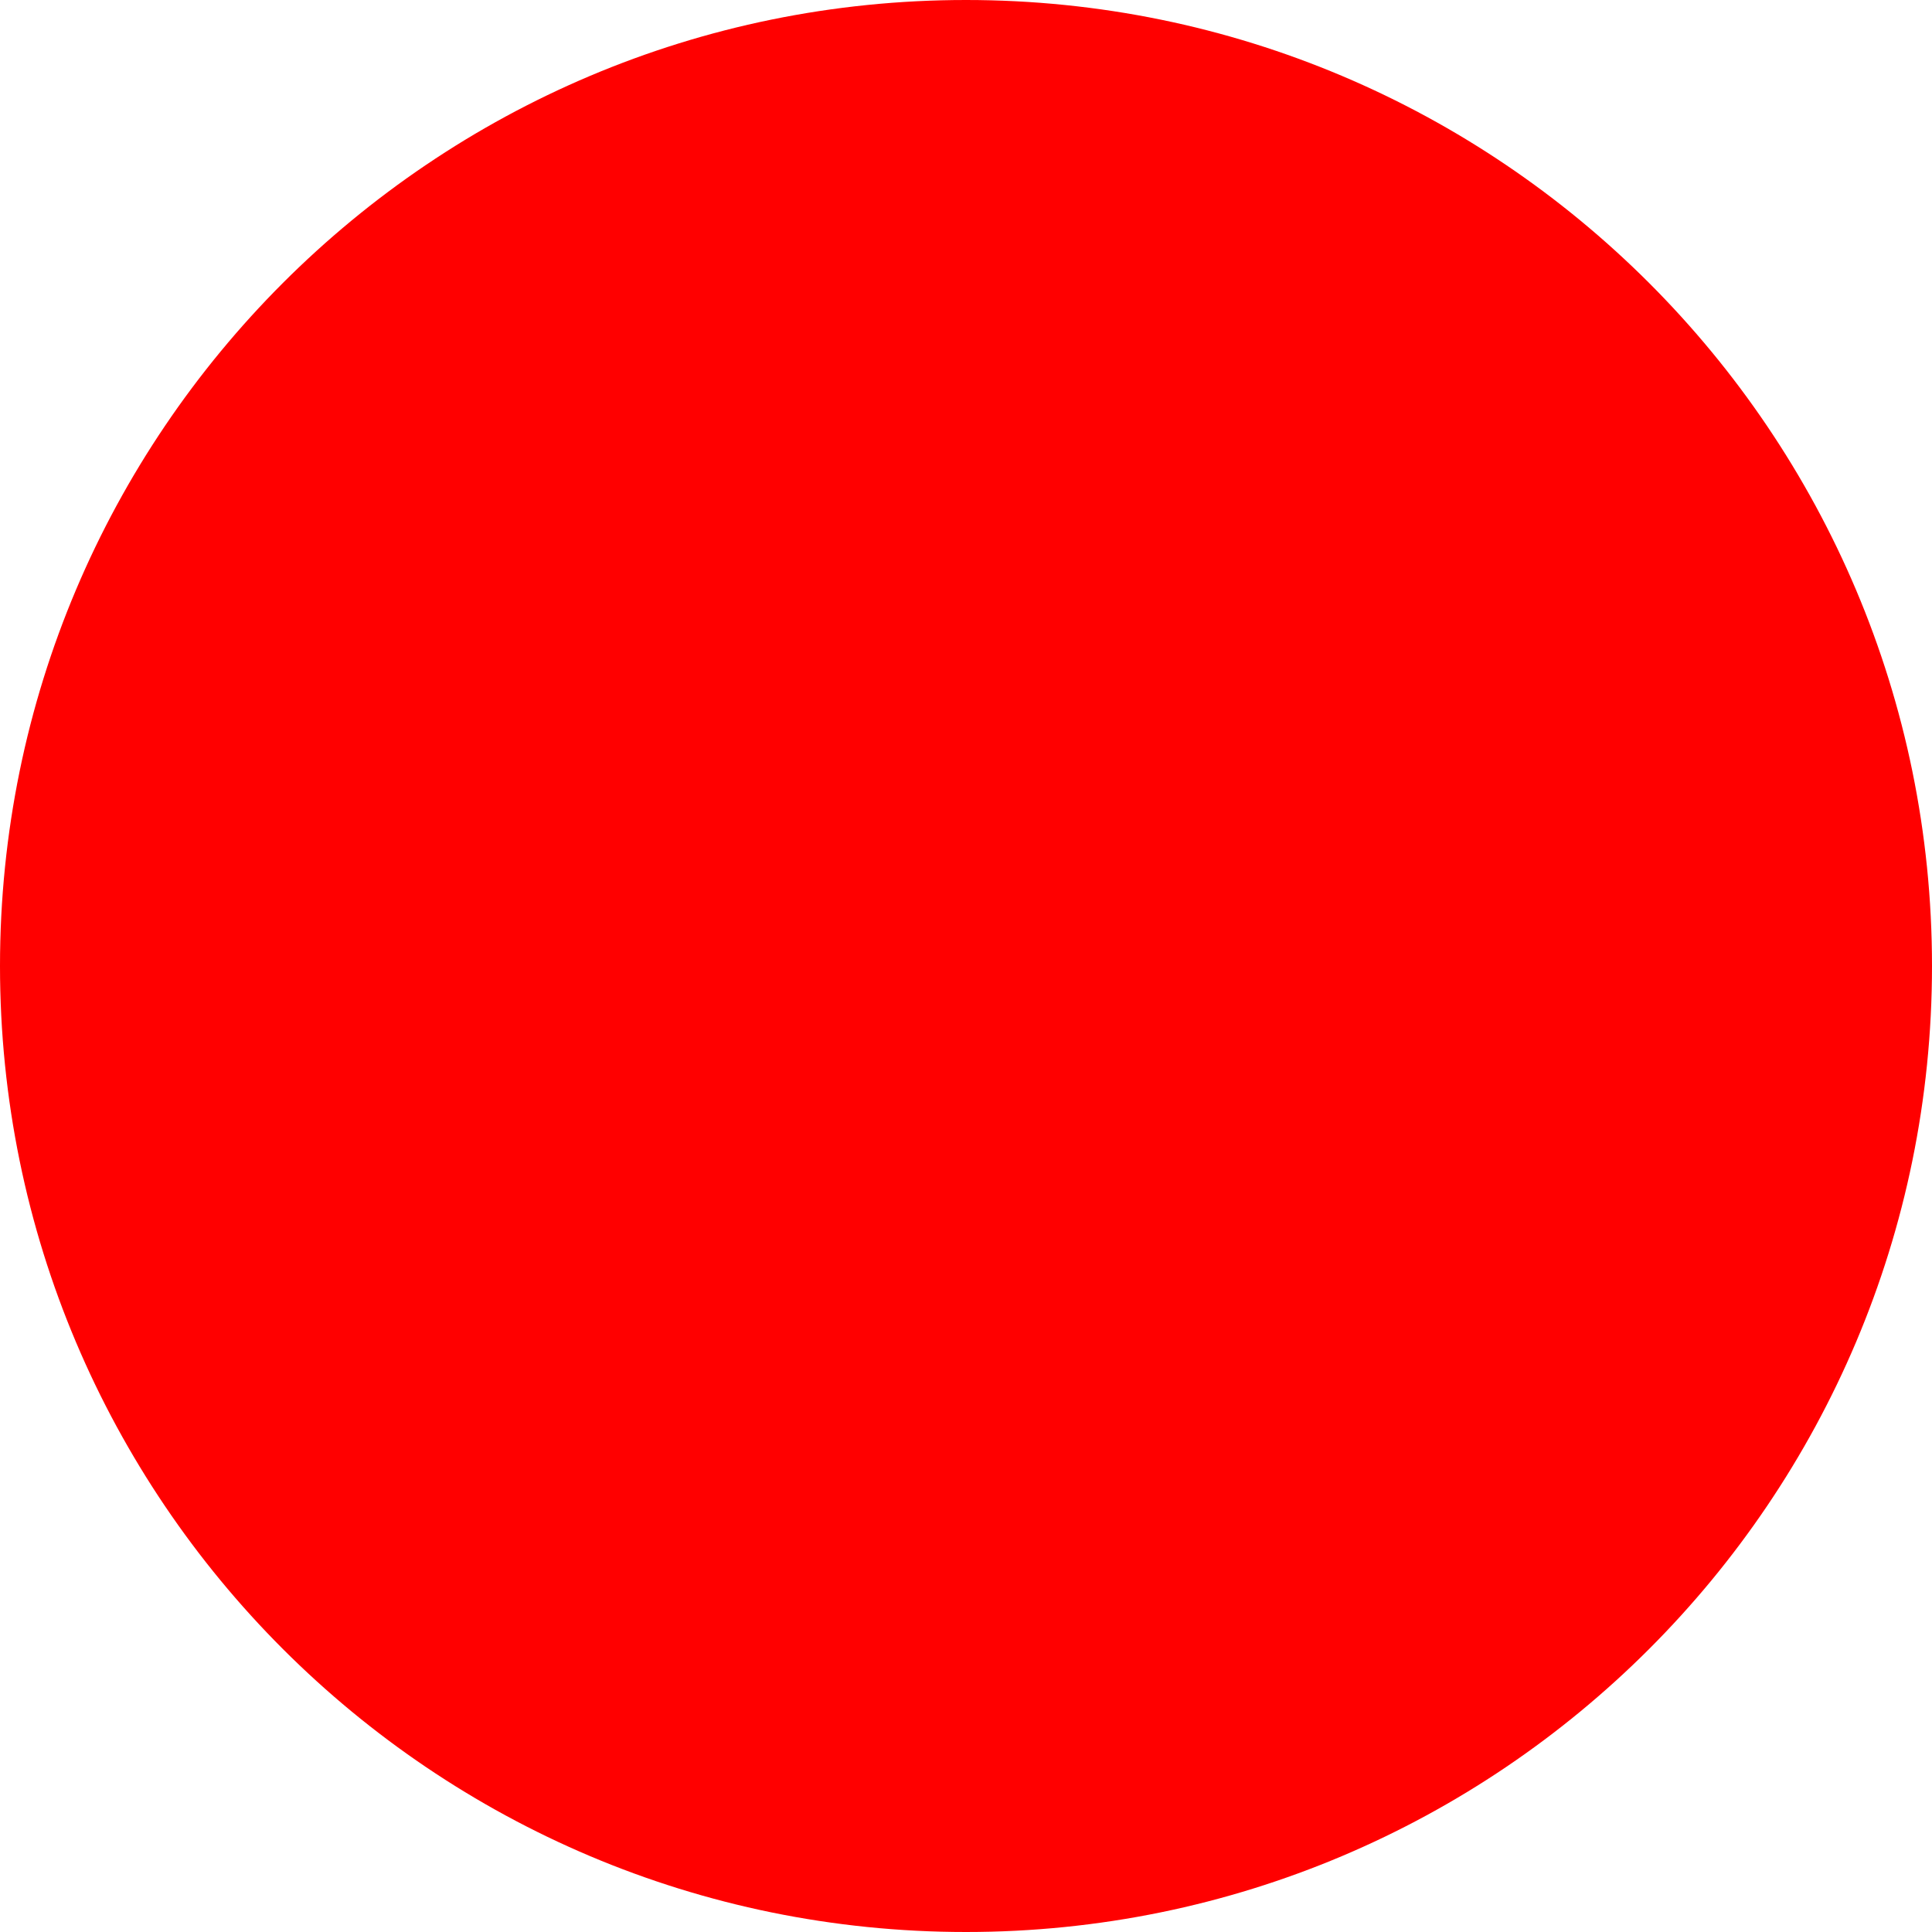
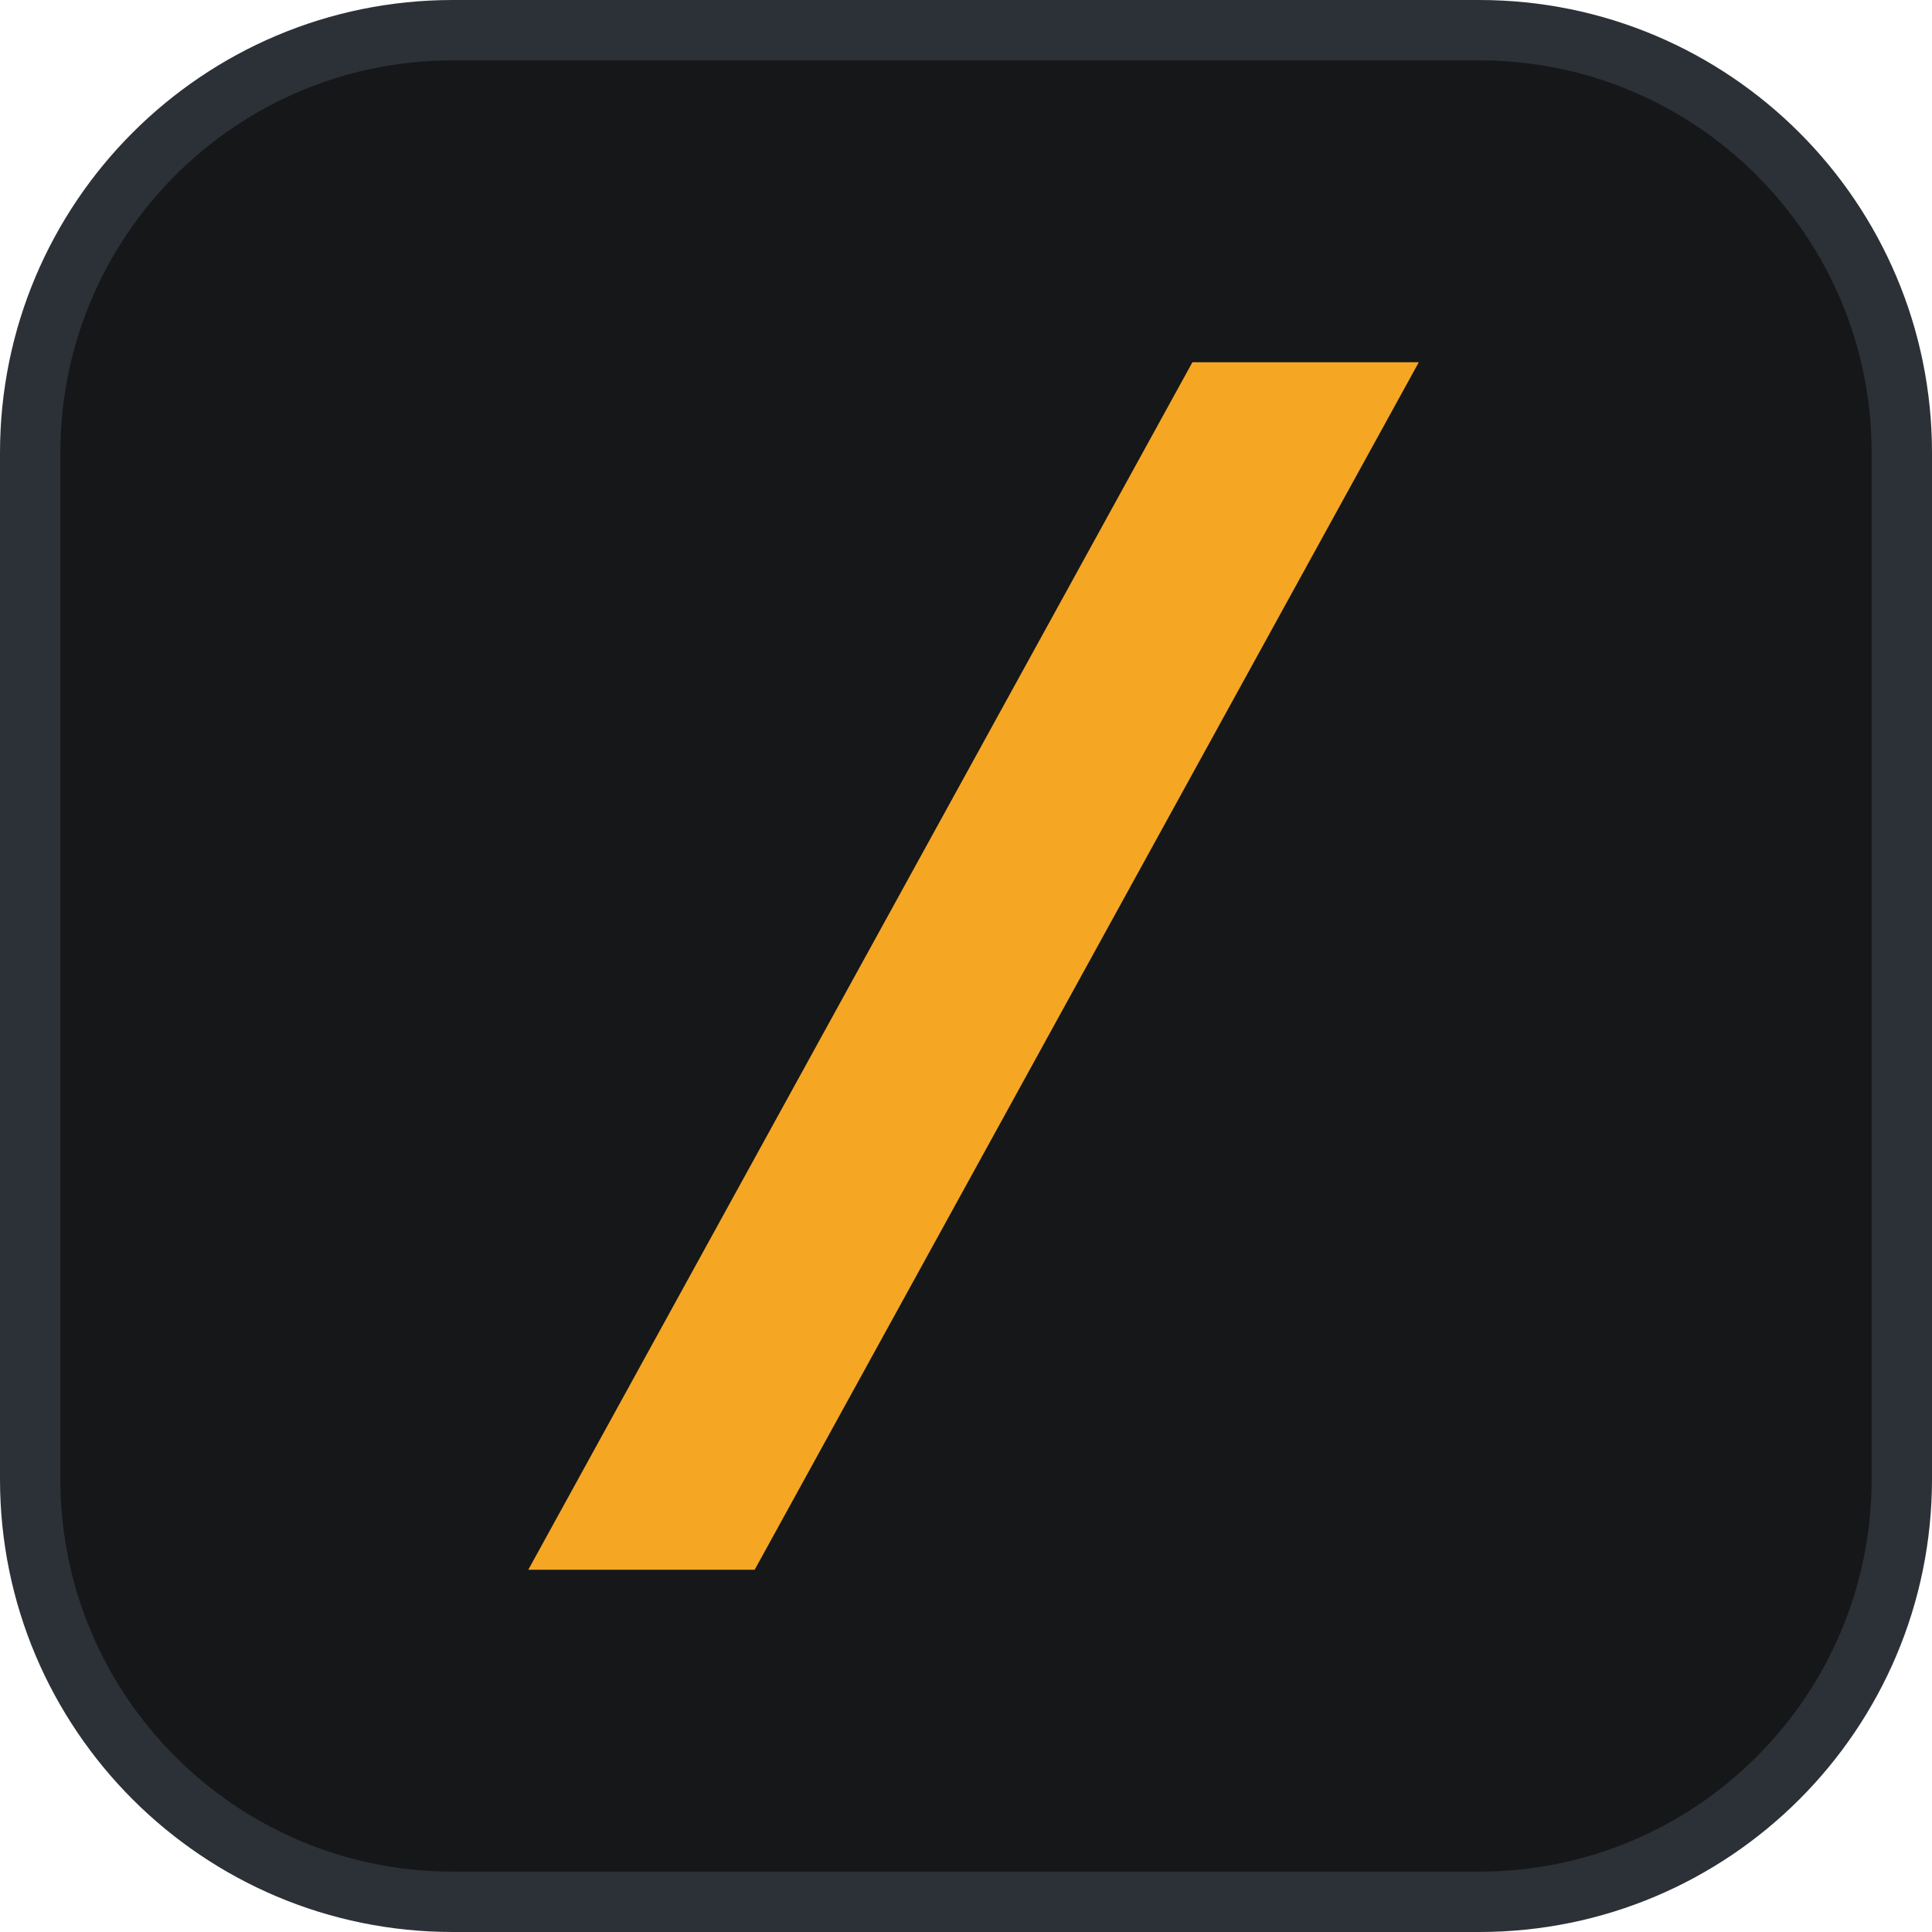
- <svg xmlns="http://www.w3.org/2000/svg" width="512" height="512">
-   <circle cx="256" cy="256" r="256" fill="red" />
+ <svg xmlns="http://www.w3.org/2000/svg" width="512" height="512" viewBox="0 0 64 64">
+   <rect x="1" y="1" width="62" height="62" rx="14" fill="#151719" stroke="#2c3138" stroke-width="2" />
+   <path d="M39.5 12h7.5L25 52h-7.5z" fill="#f5a623" />
</svg>
